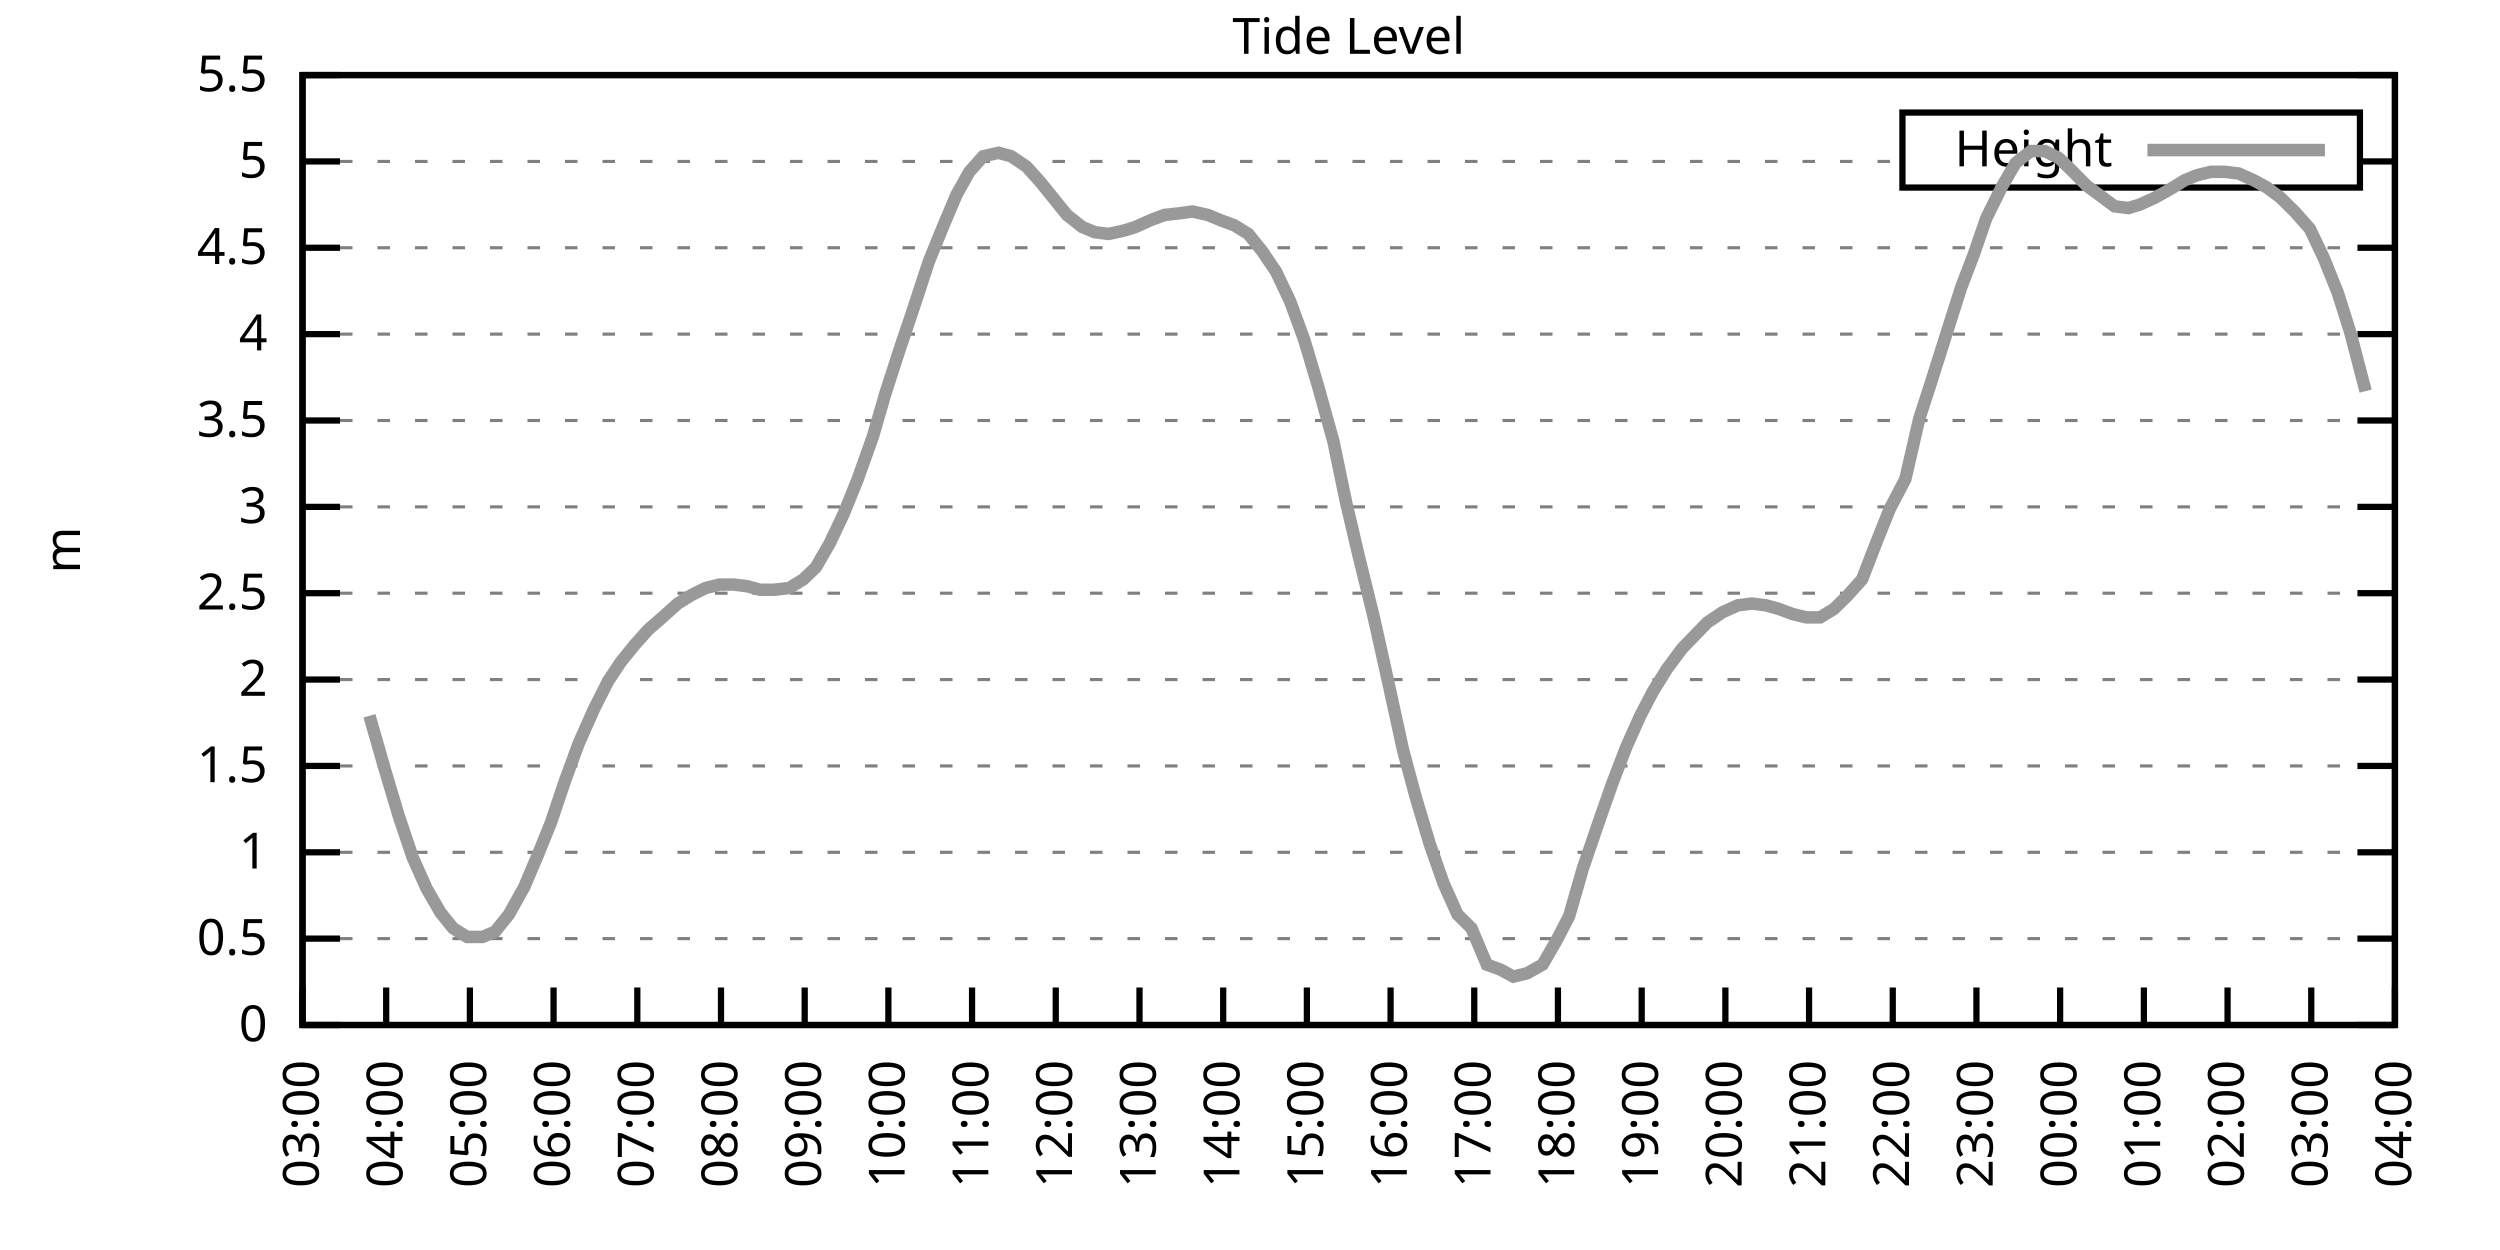
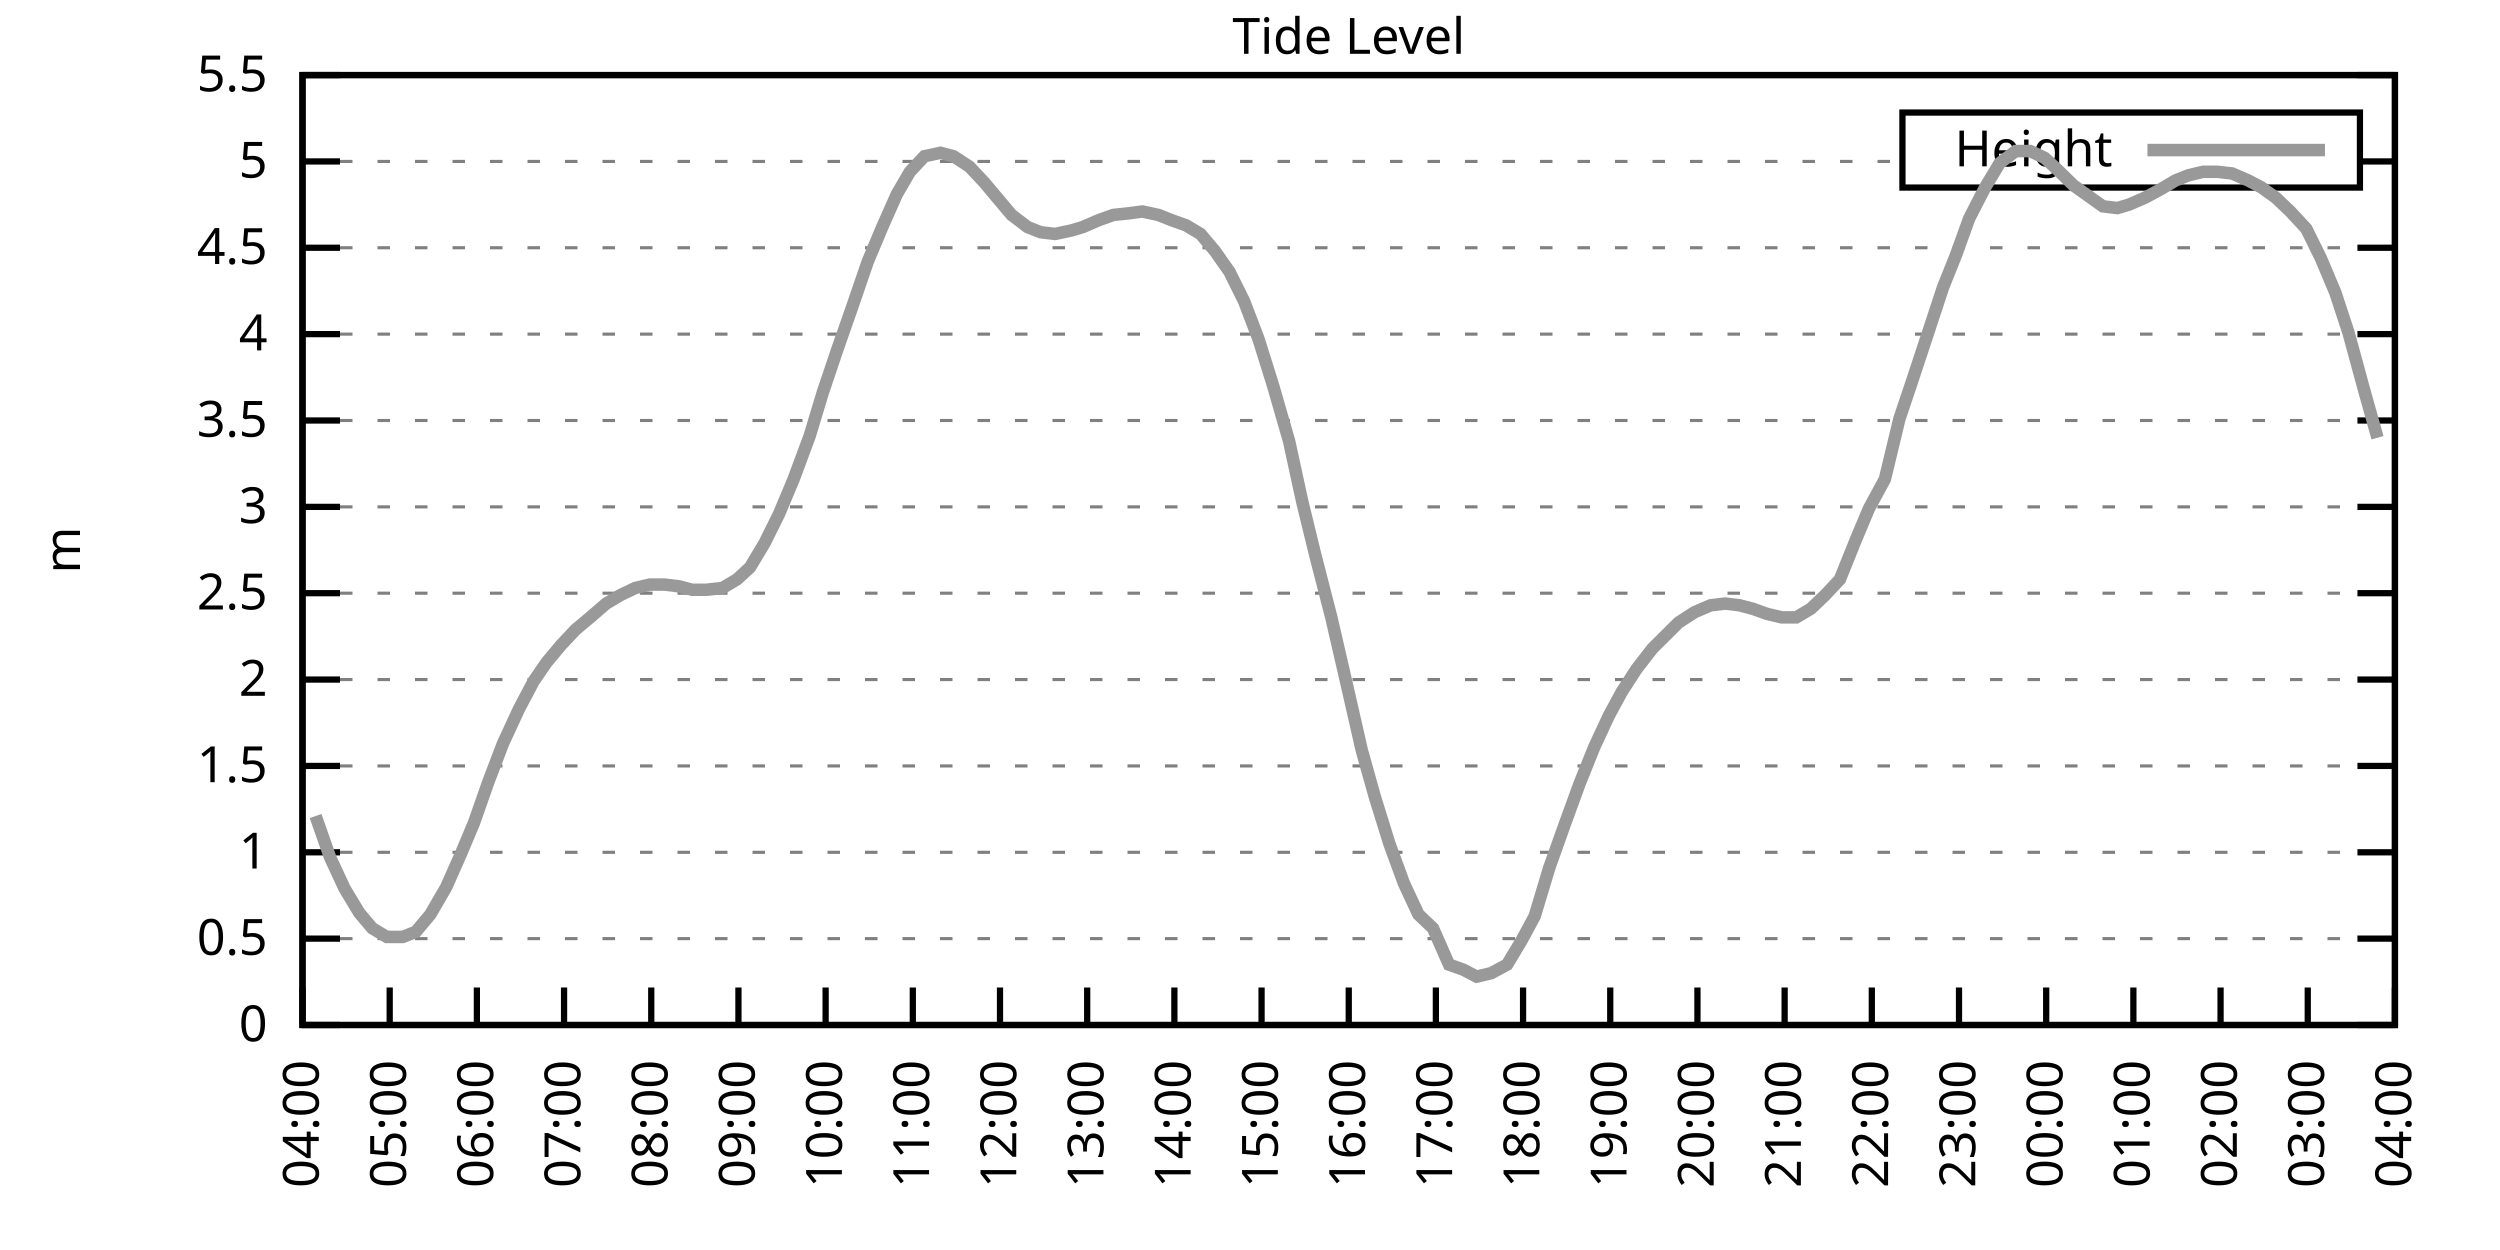
<svg xmlns="http://www.w3.org/2000/svg" xmlns:xlink="http://www.w3.org/1999/xlink" width="400" height="200" viewBox="0 0 400 200">
  <g id="gnuplot_canvas">
    <rect x="0" y="0" width="400" height="200" fill="none" />
    <defs>
      <circle id="gpDot" r="0.5" stroke-width="0.5" stroke="currentColor" />
      <path id="gpPt0" stroke-width="0.333" stroke="currentColor" d="M-1,0 h2 M0,-1 v2" />
      <path id="gpPt1" stroke-width="0.333" stroke="currentColor" d="M-1,-1 L1,1 M1,-1 L-1,1" />
      <path id="gpPt2" stroke-width="0.333" stroke="currentColor" d="M-1,0 L1,0 M0,-1 L0,1 M-1,-1 L1,1 M-1,1 L1,-1" />
      <rect id="gpPt3" stroke-width="0.333" stroke="currentColor" x="-1" y="-1" width="2" height="2" />
      <rect id="gpPt4" stroke-width="0.333" stroke="currentColor" fill="currentColor" x="-1" y="-1" width="2" height="2" />
      <circle id="gpPt5" stroke-width="0.333" stroke="currentColor" cx="0" cy="0" r="1" />
      <use xlink:href="#gpPt5" id="gpPt6" fill="currentColor" stroke="none" />
      <path id="gpPt7" stroke-width="0.333" stroke="currentColor" d="M0,-1.33 L-1.33,0.67 L1.33,0.67 z" />
      <use xlink:href="#gpPt7" id="gpPt8" fill="currentColor" stroke="none" />
      <use xlink:href="#gpPt7" id="gpPt9" stroke="currentColor" transform="rotate(180)" />
      <use xlink:href="#gpPt9" id="gpPt10" fill="currentColor" stroke="none" />
      <use xlink:href="#gpPt3" id="gpPt11" stroke="currentColor" transform="rotate(45)" />
      <use xlink:href="#gpPt11" id="gpPt12" fill="currentColor" stroke="none" />
      <path id="gpPt13" stroke-width="0.333" stroke="currentColor" d="M0,1.330 L1.265,0.411 L0.782,-1.067 L-0.782,-1.076 L-1.265,0.411 z" />
      <use xlink:href="#gpPt13" id="gpPt14" fill="currentColor" stroke="none" />
      <filter id="textbox" filterUnits="objectBoundingBox" x="0" y="0" height="1" width="1">
        <feFlood flood-color="white" flood-opacity="1" result="bgnd" />
        <feComposite in="SourceGraphic" in2="bgnd" operator="atop" />
      </filter>
      <filter id="greybox" filterUnits="objectBoundingBox" x="0" y="0" height="1" width="1">
        <feFlood flood-color="lightgrey" flood-opacity="1" result="grey" />
        <feComposite in="SourceGraphic" in2="grey" operator="atop" />
      </filter>
    </defs>
    <g fill="none" color="white" stroke="currentColor" stroke-width="1.00" stroke-linecap="butt" stroke-linejoin="miter">
</g>
    <g fill="none" color="black" stroke="currentColor" stroke-width="1.00" stroke-linecap="butt" stroke-linejoin="miter">
      <g stroke="none" shape-rendering="crispEdges">
        <polygon fill="rgb(255, 255, 255)" points="48.40,164.00 383.18,164.00 383.18,12.02 48.40,12.02 " />
      </g>
    </g>
    <g fill="none" color="black" stroke="currentColor" stroke-width="1.00" stroke-linecap="butt" stroke-linejoin="miter">
</g>
    <g fill="none" color="black" stroke="black" stroke-width="0.50" stroke-linecap="butt" stroke-linejoin="miter">
</g>
    <g fill="none" color="gray" stroke="currentColor" stroke-width="0.50" stroke-linecap="butt" stroke-linejoin="miter">
      <path stroke="gray" stroke-dasharray="2,4" class="gridline" d="M48.40,164.00 L383.19,164.00  " />
    </g>
    <g fill="none" color="gray" stroke="gray" stroke-width="1.00" stroke-linecap="butt" stroke-linejoin="miter">
</g>
    <g fill="none" color="black" stroke="currentColor" stroke-width="1.00" stroke-linecap="butt" stroke-linejoin="miter">
      <path stroke="black" d="M48.40,164.00 L54.40,164.00 M383.19,164.00 L377.19,164.00  " />
      <g transform="translate(42.80,166.60)" stroke="none" fill="black" font-family="Sans" font-size="8.00" text-anchor="end">
        <text>
          <tspan font-family="Sans"> 0</tspan>
        </text>
      </g>
    </g>
    <g fill="none" color="black" stroke="currentColor" stroke-width="1.00" stroke-linecap="butt" stroke-linejoin="miter">
</g>
    <g fill="none" color="black" stroke="black" stroke-width="0.50" stroke-linecap="butt" stroke-linejoin="miter">
</g>
    <g fill="none" color="gray" stroke="currentColor" stroke-width="0.50" stroke-linecap="butt" stroke-linejoin="miter">
      <path stroke="gray" stroke-dasharray="2,4" class="gridline" d="M48.40,150.18 L383.19,150.18  " />
    </g>
    <g fill="none" color="gray" stroke="gray" stroke-width="1.00" stroke-linecap="butt" stroke-linejoin="miter">
</g>
    <g fill="none" color="black" stroke="currentColor" stroke-width="1.00" stroke-linecap="butt" stroke-linejoin="miter">
      <path stroke="black" d="M48.40,150.18 L54.40,150.18 M383.19,150.18 L377.19,150.18  " />
      <g transform="translate(42.80,152.78)" stroke="none" fill="black" font-family="Sans" font-size="8.00" text-anchor="end">
        <text>
          <tspan font-family="Sans"> 0.5</tspan>
        </text>
      </g>
    </g>
    <g fill="none" color="black" stroke="currentColor" stroke-width="1.00" stroke-linecap="butt" stroke-linejoin="miter">
</g>
    <g fill="none" color="black" stroke="black" stroke-width="0.50" stroke-linecap="butt" stroke-linejoin="miter">
</g>
    <g fill="none" color="gray" stroke="currentColor" stroke-width="0.50" stroke-linecap="butt" stroke-linejoin="miter">
      <path stroke="gray" stroke-dasharray="2,4" class="gridline" d="M48.40,136.37 L383.19,136.37  " />
    </g>
    <g fill="none" color="gray" stroke="gray" stroke-width="1.00" stroke-linecap="butt" stroke-linejoin="miter">
</g>
    <g fill="none" color="black" stroke="currentColor" stroke-width="1.00" stroke-linecap="butt" stroke-linejoin="miter">
      <path stroke="black" d="M48.40,136.37 L54.40,136.37 M383.19,136.37 L377.19,136.37  " />
      <g transform="translate(42.80,138.97)" stroke="none" fill="black" font-family="Sans" font-size="8.00" text-anchor="end">
        <text>
          <tspan font-family="Sans"> 1</tspan>
        </text>
      </g>
    </g>
    <g fill="none" color="black" stroke="currentColor" stroke-width="1.00" stroke-linecap="butt" stroke-linejoin="miter">
</g>
    <g fill="none" color="black" stroke="black" stroke-width="0.50" stroke-linecap="butt" stroke-linejoin="miter">
</g>
    <g fill="none" color="gray" stroke="currentColor" stroke-width="0.50" stroke-linecap="butt" stroke-linejoin="miter">
      <path stroke="gray" stroke-dasharray="2,4" class="gridline" d="M48.40,122.55 L383.19,122.55  " />
    </g>
    <g fill="none" color="gray" stroke="gray" stroke-width="1.00" stroke-linecap="butt" stroke-linejoin="miter">
</g>
    <g fill="none" color="black" stroke="currentColor" stroke-width="1.00" stroke-linecap="butt" stroke-linejoin="miter">
      <path stroke="black" d="M48.40,122.55 L54.40,122.55 M383.19,122.55 L377.19,122.55  " />
      <g transform="translate(42.80,125.15)" stroke="none" fill="black" font-family="Sans" font-size="8.00" text-anchor="end">
        <text>
          <tspan font-family="Sans"> 1.5</tspan>
        </text>
      </g>
    </g>
    <g fill="none" color="black" stroke="currentColor" stroke-width="1.00" stroke-linecap="butt" stroke-linejoin="miter">
</g>
    <g fill="none" color="black" stroke="black" stroke-width="0.50" stroke-linecap="butt" stroke-linejoin="miter">
</g>
    <g fill="none" color="gray" stroke="currentColor" stroke-width="0.50" stroke-linecap="butt" stroke-linejoin="miter">
      <path stroke="gray" stroke-dasharray="2,4" class="gridline" d="M48.40,108.73 L383.19,108.73  " />
    </g>
    <g fill="none" color="gray" stroke="gray" stroke-width="1.00" stroke-linecap="butt" stroke-linejoin="miter">
</g>
    <g fill="none" color="black" stroke="currentColor" stroke-width="1.00" stroke-linecap="butt" stroke-linejoin="miter">
      <path stroke="black" d="M48.40,108.73 L54.40,108.73 M383.19,108.73 L377.19,108.73  " />
      <g transform="translate(42.80,111.33)" stroke="none" fill="black" font-family="Sans" font-size="8.00" text-anchor="end">
        <text>
          <tspan font-family="Sans"> 2</tspan>
        </text>
      </g>
    </g>
    <g fill="none" color="black" stroke="currentColor" stroke-width="1.00" stroke-linecap="butt" stroke-linejoin="miter">
</g>
    <g fill="none" color="black" stroke="black" stroke-width="0.50" stroke-linecap="butt" stroke-linejoin="miter">
</g>
    <g fill="none" color="gray" stroke="currentColor" stroke-width="0.50" stroke-linecap="butt" stroke-linejoin="miter">
      <path stroke="gray" stroke-dasharray="2,4" class="gridline" d="M48.40,94.91 L383.19,94.91  " />
    </g>
    <g fill="none" color="gray" stroke="gray" stroke-width="1.00" stroke-linecap="butt" stroke-linejoin="miter">
</g>
    <g fill="none" color="black" stroke="currentColor" stroke-width="1.00" stroke-linecap="butt" stroke-linejoin="miter">
      <path stroke="black" d="M48.40,94.91 L54.40,94.91 M383.19,94.91 L377.19,94.91  " />
      <g transform="translate(42.80,97.51)" stroke="none" fill="black" font-family="Sans" font-size="8.00" text-anchor="end">
        <text>
          <tspan font-family="Sans"> 2.5</tspan>
        </text>
      </g>
    </g>
    <g fill="none" color="black" stroke="currentColor" stroke-width="1.00" stroke-linecap="butt" stroke-linejoin="miter">
</g>
    <g fill="none" color="black" stroke="black" stroke-width="0.50" stroke-linecap="butt" stroke-linejoin="miter">
</g>
    <g fill="none" color="gray" stroke="currentColor" stroke-width="0.50" stroke-linecap="butt" stroke-linejoin="miter">
      <path stroke="gray" stroke-dasharray="2,4" class="gridline" d="M48.40,81.10 L383.19,81.10  " />
    </g>
    <g fill="none" color="gray" stroke="gray" stroke-width="1.00" stroke-linecap="butt" stroke-linejoin="miter">
</g>
    <g fill="none" color="black" stroke="currentColor" stroke-width="1.00" stroke-linecap="butt" stroke-linejoin="miter">
      <path stroke="black" d="M48.40,81.10 L54.40,81.10 M383.19,81.10 L377.19,81.10  " />
      <g transform="translate(42.80,83.70)" stroke="none" fill="black" font-family="Sans" font-size="8.00" text-anchor="end">
        <text>
          <tspan font-family="Sans"> 3</tspan>
        </text>
      </g>
    </g>
    <g fill="none" color="black" stroke="currentColor" stroke-width="1.00" stroke-linecap="butt" stroke-linejoin="miter">
</g>
    <g fill="none" color="black" stroke="black" stroke-width="0.50" stroke-linecap="butt" stroke-linejoin="miter">
</g>
    <g fill="none" color="gray" stroke="currentColor" stroke-width="0.50" stroke-linecap="butt" stroke-linejoin="miter">
      <path stroke="gray" stroke-dasharray="2,4" class="gridline" d="M48.40,67.28 L383.19,67.28  " />
    </g>
    <g fill="none" color="gray" stroke="gray" stroke-width="1.00" stroke-linecap="butt" stroke-linejoin="miter">
</g>
    <g fill="none" color="black" stroke="currentColor" stroke-width="1.00" stroke-linecap="butt" stroke-linejoin="miter">
      <path stroke="black" d="M48.40,67.28 L54.40,67.28 M383.19,67.28 L377.19,67.28  " />
      <g transform="translate(42.80,69.88)" stroke="none" fill="black" font-family="Sans" font-size="8.00" text-anchor="end">
        <text>
          <tspan font-family="Sans"> 3.5</tspan>
        </text>
      </g>
    </g>
    <g fill="none" color="black" stroke="currentColor" stroke-width="1.00" stroke-linecap="butt" stroke-linejoin="miter">
</g>
    <g fill="none" color="black" stroke="black" stroke-width="0.50" stroke-linecap="butt" stroke-linejoin="miter">
</g>
    <g fill="none" color="gray" stroke="currentColor" stroke-width="0.50" stroke-linecap="butt" stroke-linejoin="miter">
      <path stroke="gray" stroke-dasharray="2,4" class="gridline" d="M48.40,53.46 L383.19,53.46  " />
    </g>
    <g fill="none" color="gray" stroke="gray" stroke-width="1.00" stroke-linecap="butt" stroke-linejoin="miter">
</g>
    <g fill="none" color="black" stroke="currentColor" stroke-width="1.00" stroke-linecap="butt" stroke-linejoin="miter">
      <path stroke="black" d="M48.40,53.46 L54.40,53.46 M383.19,53.46 L377.19,53.46  " />
      <g transform="translate(42.80,56.06)" stroke="none" fill="black" font-family="Sans" font-size="8.00" text-anchor="end">
        <text>
          <tspan font-family="Sans"> 4</tspan>
        </text>
      </g>
    </g>
    <g fill="none" color="black" stroke="currentColor" stroke-width="1.00" stroke-linecap="butt" stroke-linejoin="miter">
</g>
    <g fill="none" color="black" stroke="black" stroke-width="0.50" stroke-linecap="butt" stroke-linejoin="miter">
</g>
    <g fill="none" color="gray" stroke="currentColor" stroke-width="0.50" stroke-linecap="butt" stroke-linejoin="miter">
      <path stroke="gray" stroke-dasharray="2,4" class="gridline" d="M48.40,39.64 L383.19,39.64  " />
    </g>
    <g fill="none" color="gray" stroke="gray" stroke-width="1.00" stroke-linecap="butt" stroke-linejoin="miter">
</g>
    <g fill="none" color="black" stroke="currentColor" stroke-width="1.00" stroke-linecap="butt" stroke-linejoin="miter">
      <path stroke="black" d="M48.40,39.64 L54.40,39.64 M383.19,39.64 L377.19,39.64  " />
      <g transform="translate(42.80,42.24)" stroke="none" fill="black" font-family="Sans" font-size="8.00" text-anchor="end">
        <text>
          <tspan font-family="Sans"> 4.5</tspan>
        </text>
      </g>
    </g>
    <g fill="none" color="black" stroke="currentColor" stroke-width="1.00" stroke-linecap="butt" stroke-linejoin="miter">
</g>
    <g fill="none" color="black" stroke="black" stroke-width="0.50" stroke-linecap="butt" stroke-linejoin="miter">
</g>
    <g fill="none" color="gray" stroke="currentColor" stroke-width="0.50" stroke-linecap="butt" stroke-linejoin="miter">
      <path stroke="gray" stroke-dasharray="2,4" class="gridline" d="M48.40,25.83 L304.39,25.83 M377.59,25.83 L383.19,25.83  " />
    </g>
    <g fill="none" color="gray" stroke="gray" stroke-width="1.00" stroke-linecap="butt" stroke-linejoin="miter">
</g>
    <g fill="none" color="black" stroke="currentColor" stroke-width="1.00" stroke-linecap="butt" stroke-linejoin="miter">
      <path stroke="black" d="M48.40,25.83 L54.40,25.83 M383.19,25.83 L377.19,25.83  " />
      <g transform="translate(42.80,28.43)" stroke="none" fill="black" font-family="Sans" font-size="8.00" text-anchor="end">
        <text>
          <tspan font-family="Sans"> 5</tspan>
        </text>
      </g>
    </g>
    <g fill="none" color="black" stroke="currentColor" stroke-width="1.00" stroke-linecap="butt" stroke-linejoin="miter">
</g>
    <g fill="none" color="black" stroke="black" stroke-width="0.50" stroke-linecap="butt" stroke-linejoin="miter">
</g>
    <g fill="none" color="gray" stroke="currentColor" stroke-width="0.50" stroke-linecap="butt" stroke-linejoin="miter">
      <path stroke="gray" stroke-dasharray="2,4" class="gridline" d="M48.40,12.01 L383.19,12.01  " />
    </g>
    <g fill="none" color="gray" stroke="gray" stroke-width="1.00" stroke-linecap="butt" stroke-linejoin="miter">
</g>
    <g fill="none" color="black" stroke="currentColor" stroke-width="1.00" stroke-linecap="butt" stroke-linejoin="miter">
      <path stroke="black" d="M48.40,12.01 L54.40,12.01 M383.19,12.01 L377.19,12.01  " />
      <g transform="translate(42.80,14.61)" stroke="none" fill="black" font-family="Sans" font-size="8.00" text-anchor="end">
        <text>
          <tspan font-family="Sans"> 5.5</tspan>
        </text>
      </g>
    </g>
    <g fill="none" color="black" stroke="currentColor" stroke-width="1.00" stroke-linecap="butt" stroke-linejoin="miter">
      <path stroke="black" d="M48.40,164.00 L48.40,158.00  " />
      <g transform="translate(51.00,169.60) rotate(270.00)" stroke="none" fill="black" font-family="Sans" font-size="8.00" text-anchor="end">
        <text>
-           <tspan font-family="Sans">03:00</tspan>
-         </text>
-       </g>
-     </g>
-     <g fill="none" color="black" stroke="currentColor" stroke-width="1.00" stroke-linecap="butt" stroke-linejoin="miter">
-       <path stroke="black" d="M61.79,164.00 L61.79,158.00  " />
-       <g transform="translate(64.39,169.60) rotate(270.00)" stroke="none" fill="black" font-family="Sans" font-size="8.00" text-anchor="end">
-         <text>
          <tspan font-family="Sans">04:00</tspan>
        </text>
      </g>
    </g>
    <g fill="none" color="black" stroke="currentColor" stroke-width="1.00" stroke-linecap="butt" stroke-linejoin="miter">
-       <path stroke="black" d="M75.18,164.00 L75.18,158.00  " />
-       <g transform="translate(77.78,169.60) rotate(270.00)" stroke="none" fill="black" font-family="Sans" font-size="8.00" text-anchor="end">
+       <path stroke="black" d="M62.35,164.00 L62.35,158.00  " />
+       <g transform="translate(64.95,169.60) rotate(270.00)" stroke="none" fill="black" font-family="Sans" font-size="8.00" text-anchor="end">
        <text>
          <tspan font-family="Sans">05:00</tspan>
        </text>
      </g>
    </g>
    <g fill="none" color="black" stroke="currentColor" stroke-width="1.00" stroke-linecap="butt" stroke-linejoin="miter">
-       <path stroke="black" d="M88.57,164.00 L88.57,158.00  " />
-       <g transform="translate(91.17,169.60) rotate(270.00)" stroke="none" fill="black" font-family="Sans" font-size="8.00" text-anchor="end">
+       <path stroke="black" d="M76.30,164.00 L76.30,158.00  " />
+       <g transform="translate(78.90,169.60) rotate(270.00)" stroke="none" fill="black" font-family="Sans" font-size="8.00" text-anchor="end">
        <text>
          <tspan font-family="Sans">06:00</tspan>
        </text>
      </g>
    </g>
    <g fill="none" color="black" stroke="currentColor" stroke-width="1.00" stroke-linecap="butt" stroke-linejoin="miter">
-       <path stroke="black" d="M101.97,164.00 L101.97,158.00  " />
-       <g transform="translate(104.57,169.60) rotate(270.00)" stroke="none" fill="black" font-family="Sans" font-size="8.00" text-anchor="end">
+       <path stroke="black" d="M90.25,164.00 L90.25,158.00  " />
+       <g transform="translate(92.85,169.60) rotate(270.00)" stroke="none" fill="black" font-family="Sans" font-size="8.00" text-anchor="end">
        <text>
          <tspan font-family="Sans">07:00</tspan>
        </text>
      </g>
    </g>
    <g fill="none" color="black" stroke="currentColor" stroke-width="1.00" stroke-linecap="butt" stroke-linejoin="miter">
-       <path stroke="black" d="M115.36,164.00 L115.36,158.00  " />
-       <g transform="translate(117.96,169.60) rotate(270.00)" stroke="none" fill="black" font-family="Sans" font-size="8.00" text-anchor="end">
+       <path stroke="black" d="M104.20,164.00 L104.20,158.00  " />
+       <g transform="translate(106.80,169.60) rotate(270.00)" stroke="none" fill="black" font-family="Sans" font-size="8.00" text-anchor="end">
        <text>
          <tspan font-family="Sans">08:00</tspan>
        </text>
      </g>
    </g>
    <g fill="none" color="black" stroke="currentColor" stroke-width="1.00" stroke-linecap="butt" stroke-linejoin="miter">
-       <path stroke="black" d="M128.75,164.00 L128.75,158.00  " />
-       <g transform="translate(131.35,169.60) rotate(270.00)" stroke="none" fill="black" font-family="Sans" font-size="8.00" text-anchor="end">
+       <path stroke="black" d="M118.15,164.00 L118.15,158.00  " />
+       <g transform="translate(120.75,169.60) rotate(270.00)" stroke="none" fill="black" font-family="Sans" font-size="8.00" text-anchor="end">
        <text>
          <tspan font-family="Sans">09:00</tspan>
        </text>
      </g>
    </g>
    <g fill="none" color="black" stroke="currentColor" stroke-width="1.00" stroke-linecap="butt" stroke-linejoin="miter">
-       <path stroke="black" d="M142.14,164.00 L142.14,158.00  " />
-       <g transform="translate(144.74,169.60) rotate(270.00)" stroke="none" fill="black" font-family="Sans" font-size="8.00" text-anchor="end">
+       <path stroke="black" d="M132.10,164.00 L132.10,158.00  " />
+       <g transform="translate(134.70,169.60) rotate(270.00)" stroke="none" fill="black" font-family="Sans" font-size="8.00" text-anchor="end">
        <text>
          <tspan font-family="Sans">10:00</tspan>
        </text>
      </g>
    </g>
    <g fill="none" color="black" stroke="currentColor" stroke-width="1.00" stroke-linecap="butt" stroke-linejoin="miter">
-       <path stroke="black" d="M155.53,164.00 L155.53,158.00  " />
-       <g transform="translate(158.13,169.60) rotate(270.00)" stroke="none" fill="black" font-family="Sans" font-size="8.00" text-anchor="end">
+       <path stroke="black" d="M146.05,164.00 L146.05,158.00  " />
+       <g transform="translate(148.65,169.60) rotate(270.00)" stroke="none" fill="black" font-family="Sans" font-size="8.00" text-anchor="end">
        <text>
          <tspan font-family="Sans">11:00</tspan>
        </text>
      </g>
    </g>
    <g fill="none" color="black" stroke="currentColor" stroke-width="1.00" stroke-linecap="butt" stroke-linejoin="miter">
-       <path stroke="black" d="M168.92,164.00 L168.92,158.00  " />
-       <g transform="translate(171.52,169.60) rotate(270.00)" stroke="none" fill="black" font-family="Sans" font-size="8.00" text-anchor="end">
+       <path stroke="black" d="M160.00,164.00 L160.00,158.00  " />
+       <g transform="translate(162.60,169.60) rotate(270.00)" stroke="none" fill="black" font-family="Sans" font-size="8.00" text-anchor="end">
        <text>
          <tspan font-family="Sans">12:00</tspan>
        </text>
      </g>
    </g>
    <g fill="none" color="black" stroke="currentColor" stroke-width="1.00" stroke-linecap="butt" stroke-linejoin="miter">
-       <path stroke="black" d="M182.32,164.00 L182.32,158.00  " />
-       <g transform="translate(184.92,169.60) rotate(270.00)" stroke="none" fill="black" font-family="Sans" font-size="8.00" text-anchor="end">
+       <path stroke="black" d="M173.95,164.00 L173.95,158.00  " />
+       <g transform="translate(176.55,169.60) rotate(270.00)" stroke="none" fill="black" font-family="Sans" font-size="8.00" text-anchor="end">
        <text>
          <tspan font-family="Sans">13:00</tspan>
        </text>
      </g>
    </g>
    <g fill="none" color="black" stroke="currentColor" stroke-width="1.00" stroke-linecap="butt" stroke-linejoin="miter">
-       <path stroke="black" d="M195.71,164.00 L195.71,158.00  " />
-       <g transform="translate(198.31,169.60) rotate(270.00)" stroke="none" fill="black" font-family="Sans" font-size="8.00" text-anchor="end">
+       <path stroke="black" d="M187.90,164.00 L187.90,158.00  " />
+       <g transform="translate(190.50,169.60) rotate(270.00)" stroke="none" fill="black" font-family="Sans" font-size="8.00" text-anchor="end">
        <text>
          <tspan font-family="Sans">14:00</tspan>
        </text>
      </g>
    </g>
    <g fill="none" color="black" stroke="currentColor" stroke-width="1.00" stroke-linecap="butt" stroke-linejoin="miter">
-       <path stroke="black" d="M209.10,164.00 L209.10,158.00  " />
-       <g transform="translate(211.70,169.60) rotate(270.00)" stroke="none" fill="black" font-family="Sans" font-size="8.00" text-anchor="end">
+       <path stroke="black" d="M201.85,164.00 L201.85,158.00  " />
+       <g transform="translate(204.45,169.60) rotate(270.00)" stroke="none" fill="black" font-family="Sans" font-size="8.00" text-anchor="end">
        <text>
          <tspan font-family="Sans">15:00</tspan>
        </text>
      </g>
    </g>
    <g fill="none" color="black" stroke="currentColor" stroke-width="1.00" stroke-linecap="butt" stroke-linejoin="miter">
-       <path stroke="black" d="M222.49,164.00 L222.49,158.00  " />
-       <g transform="translate(225.09,169.60) rotate(270.00)" stroke="none" fill="black" font-family="Sans" font-size="8.00" text-anchor="end">
+       <path stroke="black" d="M215.80,164.00 L215.80,158.00  " />
+       <g transform="translate(218.40,169.60) rotate(270.00)" stroke="none" fill="black" font-family="Sans" font-size="8.00" text-anchor="end">
        <text>
          <tspan font-family="Sans">16:00</tspan>
        </text>
      </g>
    </g>
    <g fill="none" color="black" stroke="currentColor" stroke-width="1.00" stroke-linecap="butt" stroke-linejoin="miter">
-       <path stroke="black" d="M235.88,164.00 L235.88,158.00  " />
-       <g transform="translate(238.48,169.60) rotate(270.00)" stroke="none" fill="black" font-family="Sans" font-size="8.00" text-anchor="end">
+       <path stroke="black" d="M229.74,164.00 L229.74,158.00  " />
+       <g transform="translate(232.34,169.60) rotate(270.00)" stroke="none" fill="black" font-family="Sans" font-size="8.00" text-anchor="end">
        <text>
          <tspan font-family="Sans">17:00</tspan>
        </text>
      </g>
    </g>
    <g fill="none" color="black" stroke="currentColor" stroke-width="1.00" stroke-linecap="butt" stroke-linejoin="miter">
-       <path stroke="black" d="M249.27,164.00 L249.27,158.00  " />
-       <g transform="translate(251.87,169.60) rotate(270.00)" stroke="none" fill="black" font-family="Sans" font-size="8.00" text-anchor="end">
+       <path stroke="black" d="M243.69,164.00 L243.69,158.00  " />
+       <g transform="translate(246.29,169.60) rotate(270.00)" stroke="none" fill="black" font-family="Sans" font-size="8.00" text-anchor="end">
        <text>
          <tspan font-family="Sans">18:00</tspan>
        </text>
      </g>
    </g>
    <g fill="none" color="black" stroke="currentColor" stroke-width="1.00" stroke-linecap="butt" stroke-linejoin="miter">
-       <path stroke="black" d="M262.67,164.00 L262.67,158.00  " />
-       <g transform="translate(265.27,169.60) rotate(270.00)" stroke="none" fill="black" font-family="Sans" font-size="8.00" text-anchor="end">
+       <path stroke="black" d="M257.64,164.00 L257.64,158.00  " />
+       <g transform="translate(260.24,169.60) rotate(270.00)" stroke="none" fill="black" font-family="Sans" font-size="8.00" text-anchor="end">
        <text>
          <tspan font-family="Sans">19:00</tspan>
        </text>
      </g>
    </g>
    <g fill="none" color="black" stroke="currentColor" stroke-width="1.00" stroke-linecap="butt" stroke-linejoin="miter">
-       <path stroke="black" d="M276.06,164.00 L276.06,158.00  " />
-       <g transform="translate(278.66,169.60) rotate(270.00)" stroke="none" fill="black" font-family="Sans" font-size="8.00" text-anchor="end">
+       <path stroke="black" d="M271.59,164.00 L271.59,158.00  " />
+       <g transform="translate(274.19,169.60) rotate(270.00)" stroke="none" fill="black" font-family="Sans" font-size="8.00" text-anchor="end">
        <text>
          <tspan font-family="Sans">20:00</tspan>
        </text>
      </g>
    </g>
    <g fill="none" color="black" stroke="currentColor" stroke-width="1.00" stroke-linecap="butt" stroke-linejoin="miter">
-       <path stroke="black" d="M289.45,164.00 L289.45,158.00  " />
-       <g transform="translate(292.05,169.60) rotate(270.00)" stroke="none" fill="black" font-family="Sans" font-size="8.00" text-anchor="end">
+       <path stroke="black" d="M285.54,164.00 L285.54,158.00  " />
+       <g transform="translate(288.14,169.60) rotate(270.00)" stroke="none" fill="black" font-family="Sans" font-size="8.00" text-anchor="end">
        <text>
          <tspan font-family="Sans">21:00</tspan>
        </text>
      </g>
    </g>
    <g fill="none" color="black" stroke="currentColor" stroke-width="1.00" stroke-linecap="butt" stroke-linejoin="miter">
-       <path stroke="black" d="M302.84,164.00 L302.84,158.00  " />
-       <g transform="translate(305.44,169.60) rotate(270.00)" stroke="none" fill="black" font-family="Sans" font-size="8.00" text-anchor="end">
+       <path stroke="black" d="M299.49,164.00 L299.49,158.00  " />
+       <g transform="translate(302.09,169.60) rotate(270.00)" stroke="none" fill="black" font-family="Sans" font-size="8.00" text-anchor="end">
        <text>
          <tspan font-family="Sans">22:00</tspan>
        </text>
      </g>
    </g>
    <g fill="none" color="black" stroke="currentColor" stroke-width="1.00" stroke-linecap="butt" stroke-linejoin="miter">
-       <path stroke="black" d="M316.23,164.00 L316.23,158.00  " />
-       <g transform="translate(318.83,169.60) rotate(270.00)" stroke="none" fill="black" font-family="Sans" font-size="8.00" text-anchor="end">
+       <path stroke="black" d="M313.44,164.00 L313.44,158.00  " />
+       <g transform="translate(316.04,169.60) rotate(270.00)" stroke="none" fill="black" font-family="Sans" font-size="8.00" text-anchor="end">
        <text>
          <tspan font-family="Sans">23:00</tspan>
        </text>
      </g>
    </g>
    <g fill="none" color="black" stroke="currentColor" stroke-width="1.00" stroke-linecap="butt" stroke-linejoin="miter">
-       <path stroke="black" d="M329.62,164.00 L329.62,158.00  " />
-       <g transform="translate(332.22,169.60) rotate(270.00)" stroke="none" fill="black" font-family="Sans" font-size="8.00" text-anchor="end">
+       <path stroke="black" d="M327.39,164.00 L327.39,158.00  " />
+       <g transform="translate(329.99,169.60) rotate(270.00)" stroke="none" fill="black" font-family="Sans" font-size="8.00" text-anchor="end">
        <text>
          <tspan font-family="Sans">00:00</tspan>
        </text>
      </g>
    </g>
    <g fill="none" color="black" stroke="currentColor" stroke-width="1.00" stroke-linecap="butt" stroke-linejoin="miter">
-       <path stroke="black" d="M343.02,164.00 L343.02,158.00  " />
-       <g transform="translate(345.62,169.60) rotate(270.00)" stroke="none" fill="black" font-family="Sans" font-size="8.00" text-anchor="end">
+       <path stroke="black" d="M341.34,164.00 L341.34,158.00  " />
+       <g transform="translate(343.94,169.60) rotate(270.00)" stroke="none" fill="black" font-family="Sans" font-size="8.00" text-anchor="end">
        <text>
          <tspan font-family="Sans">01:00</tspan>
        </text>
      </g>
    </g>
    <g fill="none" color="black" stroke="currentColor" stroke-width="1.00" stroke-linecap="butt" stroke-linejoin="miter">
-       <path stroke="black" d="M356.41,164.00 L356.41,158.00  " />
-       <g transform="translate(359.01,169.60) rotate(270.00)" stroke="none" fill="black" font-family="Sans" font-size="8.00" text-anchor="end">
+       <path stroke="black" d="M355.29,164.00 L355.29,158.00  " />
+       <g transform="translate(357.89,169.60) rotate(270.00)" stroke="none" fill="black" font-family="Sans" font-size="8.00" text-anchor="end">
        <text>
          <tspan font-family="Sans">02:00</tspan>
        </text>
      </g>
    </g>
    <g fill="none" color="black" stroke="currentColor" stroke-width="1.00" stroke-linecap="butt" stroke-linejoin="miter">
-       <path stroke="black" d="M369.80,164.00 L369.80,158.00  " />
-       <g transform="translate(372.40,169.60) rotate(270.00)" stroke="none" fill="black" font-family="Sans" font-size="8.00" text-anchor="end">
+       <path stroke="black" d="M369.24,164.00 L369.24,158.00  " />
+       <g transform="translate(371.84,169.60) rotate(270.00)" stroke="none" fill="black" font-family="Sans" font-size="8.00" text-anchor="end">
        <text>
          <tspan font-family="Sans">03:00</tspan>
        </text>
      </g>
    </g>
    <g fill="none" color="black" stroke="currentColor" stroke-width="1.00" stroke-linecap="butt" stroke-linejoin="miter">
      <path stroke="black" d="M383.19,164.00 L383.19,158.00  " />
      <g transform="translate(385.79,169.60) rotate(270.00)" stroke="none" fill="black" font-family="Sans" font-size="8.00" text-anchor="end">
        <text>
          <tspan font-family="Sans">04:00</tspan>
        </text>
      </g>
    </g>
    <g fill="none" color="black" stroke="currentColor" stroke-width="1.00" stroke-linecap="butt" stroke-linejoin="miter">
</g>
    <g fill="none" color="black" stroke="currentColor" stroke-width="1.00" stroke-linecap="butt" stroke-linejoin="miter">
      <path stroke="black" d="M48.40,12.01 L48.40,164.00 L383.19,164.00 L383.19,12.01 L48.40,12.01 Z  " />
    </g>
    <g fill="none" color="black" stroke="currentColor" stroke-width="1.00" stroke-linecap="butt" stroke-linejoin="miter">
</g>
    <g fill="none" color="black" stroke="currentColor" stroke-width="1.00" stroke-linecap="butt" stroke-linejoin="miter">
      <path stroke="black" d="M304.39,30.01 L304.39,18.01 L377.59,18.01 L377.59,30.01 L304.39,30.01 Z  " />
    </g>
    <g id="Tide_level_plot_1">
      <g fill="none" color="white" stroke="black" stroke-width="2.00" stroke-linecap="butt" stroke-linejoin="miter">
</g>
      <g fill="none" color="black" stroke="currentColor" stroke-width="2.00" stroke-linecap="butt" stroke-linejoin="miter">
        <g transform="translate(337.99,26.61)" stroke="none" fill="black" font-family="Sans" font-size="8.00" text-anchor="end">
          <text>
            <tspan font-family="Sans">Height</tspan>
          </text>
        </g>
      </g>
      <g fill="none" color="black" stroke="currentColor" stroke-width="2.00" stroke-linecap="butt" stroke-linejoin="miter">
-         <path stroke="rgb(153, 153, 153)" d="M343.59,24.01 L371.99,24.01 M59.11,114.53 L61.57,123.10 L63.80,130.56 L66.03,137.19 L68.26,142.17 L70.50,146.04   L72.50,148.52 L74.74,149.91 L77.19,149.91 L79.20,149.08 L81.43,146.31 L83.89,141.89 L86.12,136.64 L88.13,131.67   L90.36,125.04 L92.59,118.96 L95.05,113.43 L97.28,109.01 L99.29,105.97 L101.52,103.20 L103.75,100.72 L105.98,98.78   L108.44,96.57 L110.67,95.19 L112.90,94.08 L115.13,93.53 L117.37,93.53 L119.60,93.81 L121.61,94.36 L123.84,94.36   L126.29,94.08 L128.53,92.70 L130.54,90.77 L132.77,86.90 L135.00,82.20 L137.23,76.67 L139.69,69.77 L141.69,62.86   L143.93,55.95 L146.16,49.32 L148.61,41.86 L150.85,36.33 L153.08,31.08 L155.09,27.49 L157.32,25.00 L159.77,24.45   L161.78,25.00 L164.24,26.66 L166.47,29.14 L168.48,31.63 L170.71,34.39 L173.17,36.33 L175.17,37.16 L177.41,37.43   L179.86,36.88 L181.65,36.33 L184.10,35.22 L186.33,34.39 L188.79,34.12 L190.80,33.84 L193.25,34.39 L195.26,35.22   L197.49,36.05 L199.73,37.43 L201.96,40.20 L204.19,43.51 L206.42,48.21 L208.65,54.29 L210.88,61.75 L213.34,70.60   L215.35,80.27 L217.36,88.83 L219.81,98.78 L222.27,109.84 L224.50,120.06 L226.51,127.52 L228.74,134.98 L230.97,141.34   L233.20,146.31 L235.44,148.52 L237.89,154.33 L240.12,155.16 L242.13,156.26 L244.36,155.71 L246.82,154.33 L249.05,150.46   L251.06,146.59 L253.29,138.85 L255.75,131.67 L257.98,125.31 L260.21,119.51 L262.44,114.53 L264.45,110.67 L266.68,107.07   L269.14,103.76 L273.16,99.61 L275.61,97.95 L278.07,96.85 L280.30,96.57 L282.53,96.85 L284.54,97.40 L286.77,98.23   L289.00,98.78 L291.23,98.78 L293.47,97.40 L295.70,95.19 L297.93,92.70 L300.39,86.35 L302.39,81.37 L304.85,76.67   L307.08,67.00 L308.87,61.48 L311.32,53.74 L313.78,46.00 L315.79,40.75 L317.79,34.95 L320.25,29.97 L322.48,26.10   L324.94,24.17 L327.17,24.17 L329.40,25.27 L331.41,27.21 L333.86,29.70 L336.10,31.35 L338.33,33.01 L340.56,33.29   L342.35,32.74 L344.80,31.63 L347.26,30.25 L349.49,28.87 L351.50,28.04 L353.73,27.49 L355.96,27.49 L358.19,27.76   L360.65,28.87 L362.66,29.97 L364.89,31.63 L367.12,33.84 L369.58,36.60 L371.81,41.30 L374.04,46.83 L376.05,53.19   L378.50,62.58  " />
+         <path stroke="rgb(153, 153, 153)" d="M343.59,24.01 L371.99,24.01 M50.49,130.56 L52.82,137.19 L55.14,142.17 L57.47,146.04 L59.56,148.52 L61.88,149.91   L64.44,149.91 L66.53,149.08 L68.86,146.31 L71.42,141.89 L73.74,136.64 L75.83,131.67 L78.16,125.04 L80.48,118.96   L83.04,113.43 L85.37,109.01 L87.46,105.97 L89.78,103.20 L92.11,100.72 L94.43,98.78 L96.99,96.57 L99.32,95.19   L101.64,94.08 L103.97,93.53 L106.29,93.53 L108.62,93.81 L110.71,94.36 L113.03,94.36 L115.59,94.08 L117.92,92.70   L120.01,90.77 L122.33,86.90 L124.66,82.20 L126.98,76.67 L129.54,69.77 L131.63,62.86 L133.96,55.95 L136.28,49.32   L138.84,41.86 L141.16,36.33 L143.49,31.08 L145.58,27.49 L147.91,25.00 L150.46,24.45 L152.56,25.00 L155.11,26.66   L157.44,29.14 L159.53,31.63 L161.86,34.39 L164.41,36.33 L166.51,37.16 L168.83,37.43 L171.39,36.88 L173.25,36.33   L175.81,35.22 L178.13,34.39 L180.69,34.12 L182.78,33.84 L185.34,34.39 L187.43,35.22 L189.76,36.05 L192.08,37.43   L194.41,40.20 L196.73,43.51 L199.06,48.21 L201.38,54.29 L203.71,61.75 L206.26,70.60 L208.36,80.27 L210.45,88.83   L213.01,98.78 L215.56,109.84 L217.89,120.06 L219.98,127.52 L222.30,134.98 L224.63,141.34 L226.95,146.31 L229.28,148.52   L231.84,154.33 L234.16,155.16 L236.25,156.26 L238.58,155.71 L241.14,154.33 L243.46,150.46 L245.55,146.59 L247.88,138.85   L250.44,131.67 L252.76,125.31 L255.09,119.51 L257.41,114.53 L259.50,110.67 L261.83,107.07 L264.39,103.76 L268.57,99.61   L271.13,97.95 L273.69,96.85 L276.01,96.57 L278.34,96.85 L280.43,97.40 L282.75,98.23 L285.08,98.78 L287.40,98.78   L289.73,97.40 L292.05,95.19 L294.38,92.70 L296.94,86.35 L299.03,81.37 L301.58,76.67 L303.91,67.00 L305.77,61.48   L308.33,53.74 L310.88,46.00 L312.98,40.75 L315.07,34.95 L317.63,29.97 L319.95,26.10 L322.51,24.17 L324.83,24.17   L327.16,25.27 L329.25,27.21 L331.81,29.70 L334.13,31.35 L336.46,33.01 L338.78,33.29 L340.64,32.74 L343.20,31.63   L345.76,30.25 L348.08,28.87 L350.18,28.04 L352.50,27.49 L354.83,27.49 L357.15,27.76 L359.71,28.87 L361.80,29.97   L364.13,31.63 L366.45,33.84 L369.01,36.60 L371.33,41.30 L373.66,46.83 L375.75,53.19 L378.31,62.58 L380.40,70.04    " />
      </g>
    </g>
    <g fill="none" color="black" stroke="currentColor" stroke-width="2.00" stroke-linecap="butt" stroke-linejoin="miter">
</g>
    <g fill="none" color="black" stroke="black" stroke-width="1.00" stroke-linecap="butt" stroke-linejoin="miter">
</g>
    <g fill="none" color="black" stroke="currentColor" stroke-width="1.00" stroke-linecap="butt" stroke-linejoin="miter">
      <path stroke="black" d="M48.40,12.01 L48.40,164.00 L383.19,164.00 L383.19,12.01 L48.40,12.01 Z  " />
      <g transform="translate(12.80,88.01) rotate(270.00)" stroke="none" fill="black" font-family="Sans" font-size="8.00" text-anchor="middle">
        <text>
          <tspan font-family="Sans">m</tspan>
        </text>
      </g>
    </g>
    <g fill="none" color="black" stroke="currentColor" stroke-width="1.00" stroke-linecap="butt" stroke-linejoin="miter">
</g>
    <g fill="none" color="black" stroke="currentColor" stroke-width="1.00" stroke-linecap="butt" stroke-linejoin="miter">
      <g transform="translate(215.79,8.61)" stroke="none" fill="black" font-family="Sans" font-size="8.00" text-anchor="middle">
        <text>
          <tspan font-family="Sans">Tide Level</tspan>
        </text>
      </g>
    </g>
    <g fill="none" color="black" stroke="currentColor" stroke-width="1.00" stroke-linecap="butt" stroke-linejoin="miter">
</g>
  </g>
</svg>
